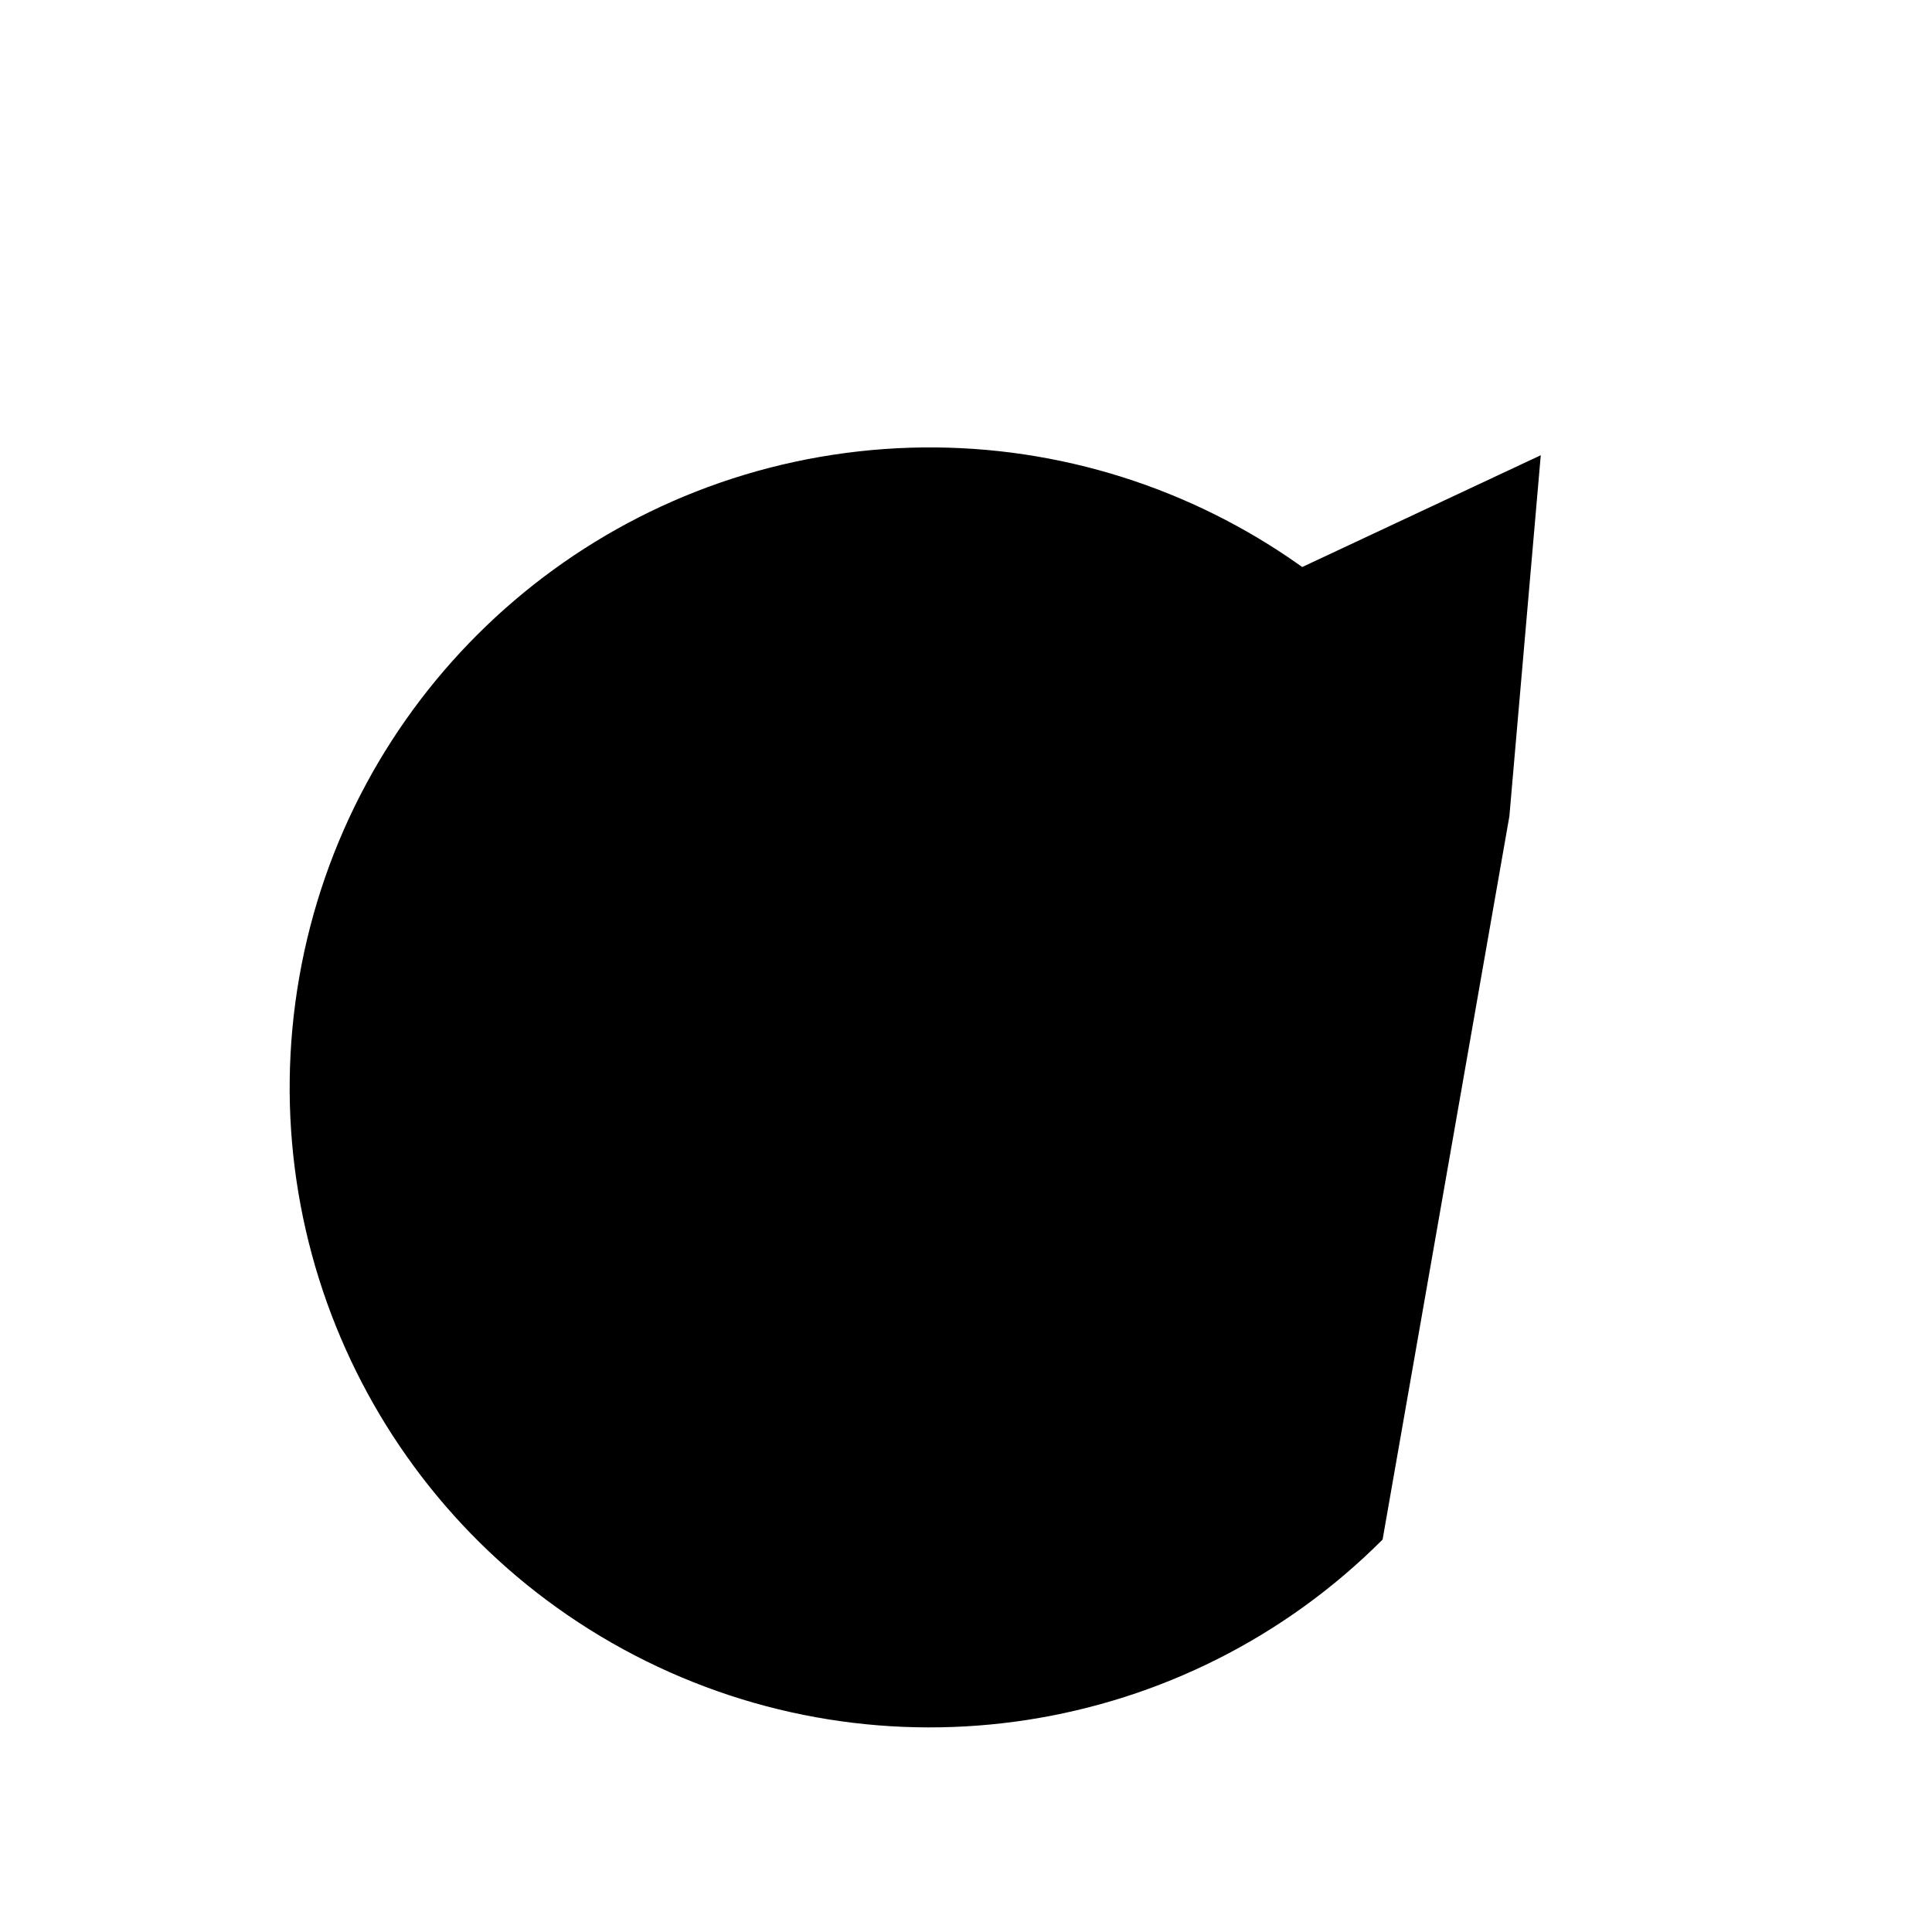
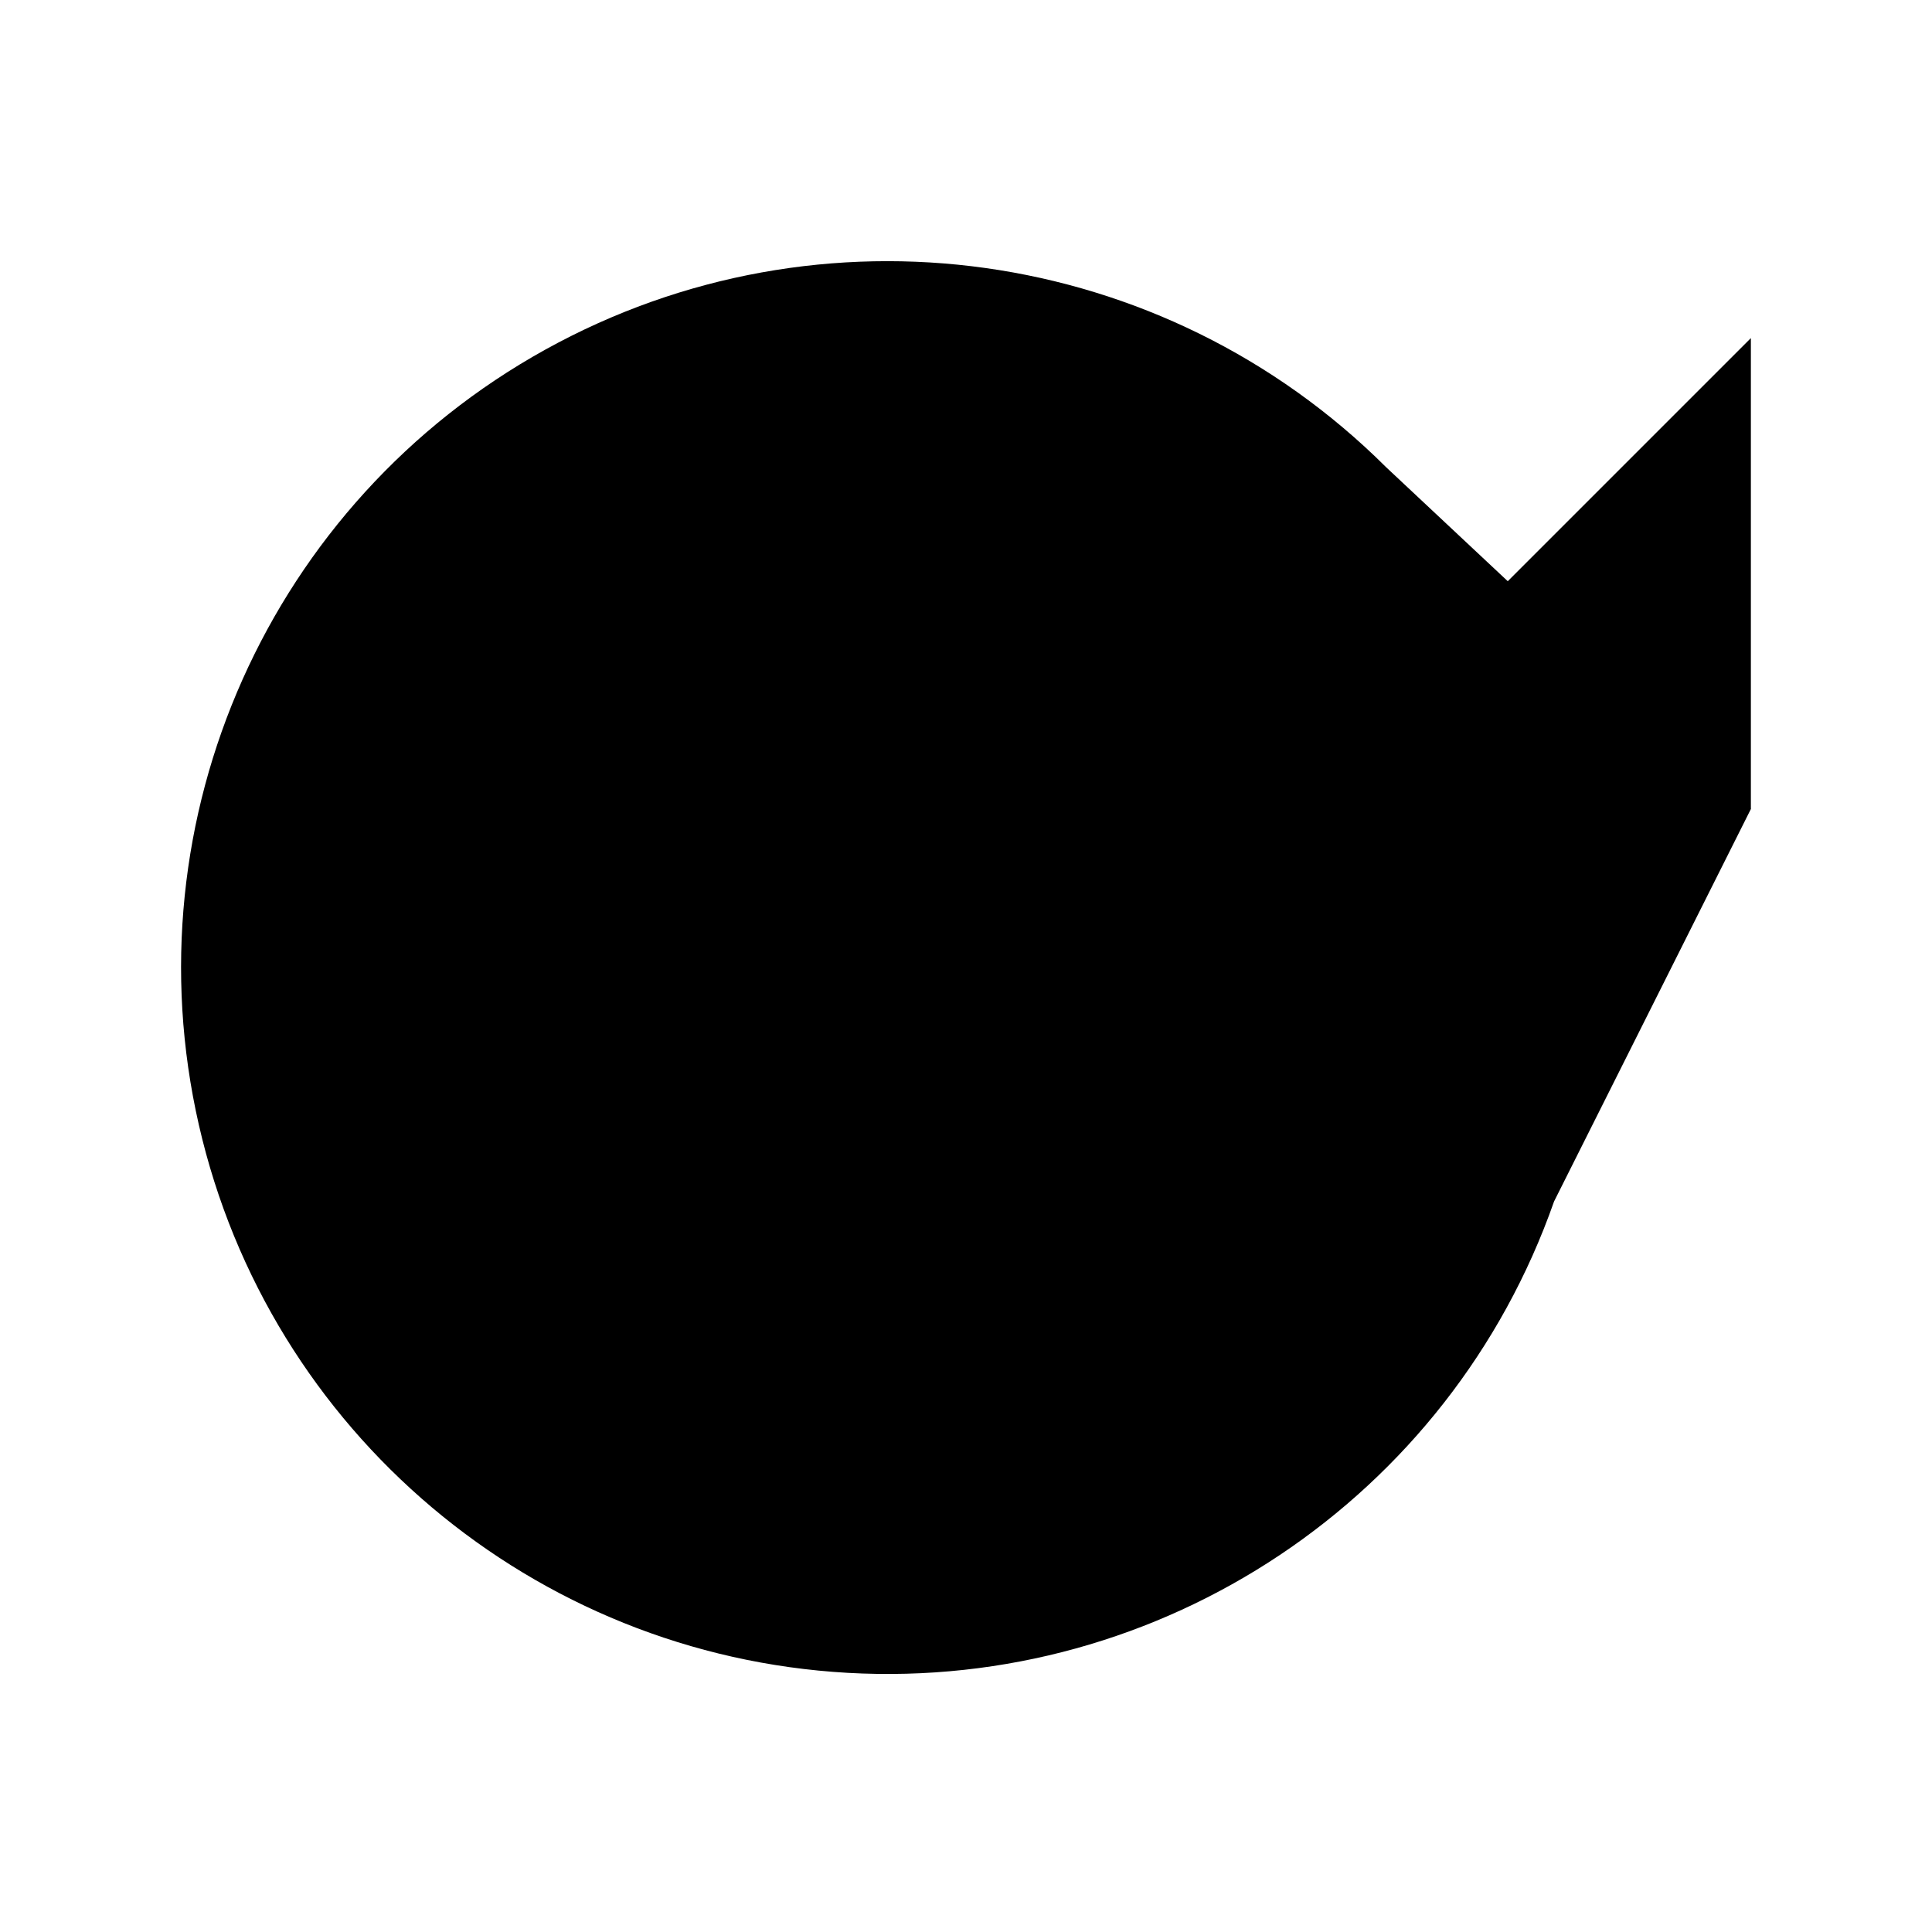
<svg class="knopf-symbol" viewBox="0 0 16 16" aria-hidden="true">
-   <path d="M12.5 6.76A5.3 5.3 0 1 0 11.45 12.75" />
-   <path d="M12.76 3.77 12.5 6.76 10.05 5.04" />
+   <path d="M12.87 9.95A5.85 5.85 0 1 1 11.48 3.87L14.5 6.7" />
+   <path d="M14.5 2.8 14.5 6.7 10.6 6.7" />
</svg>
